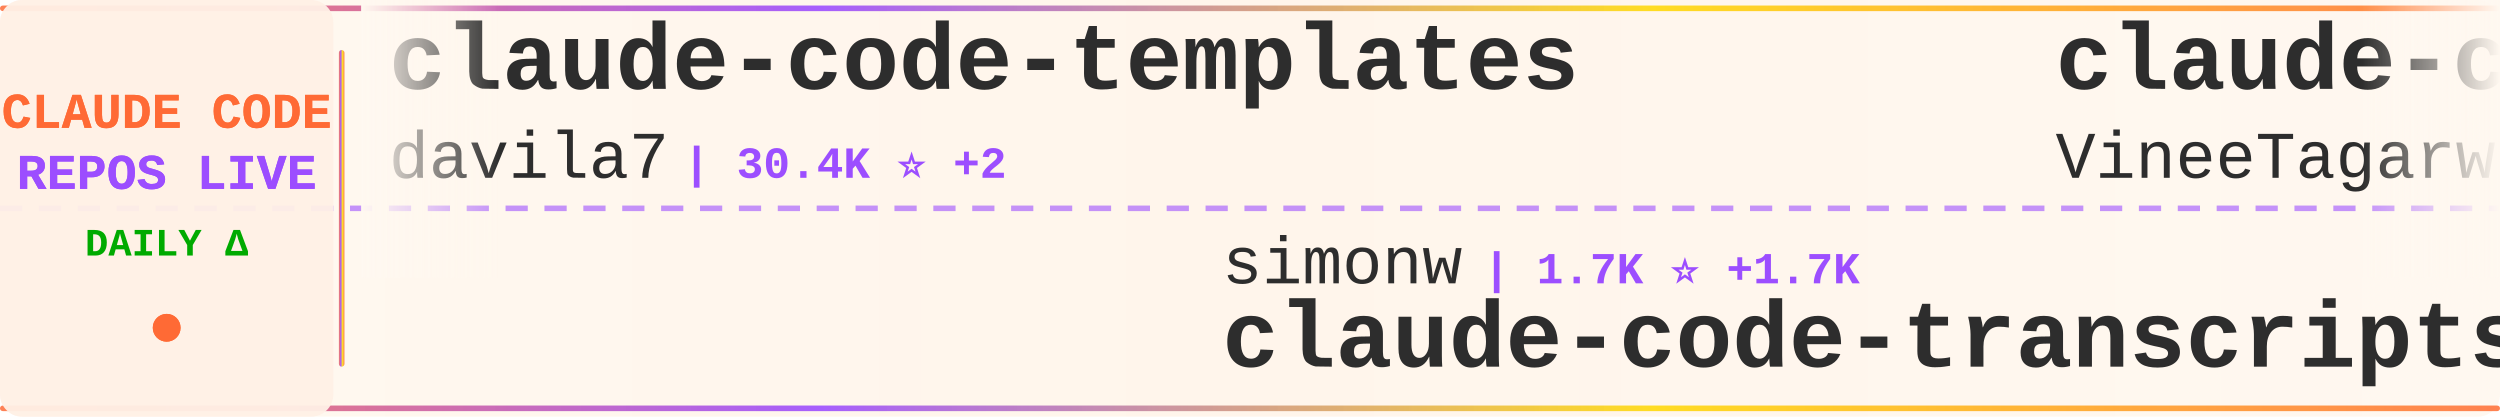
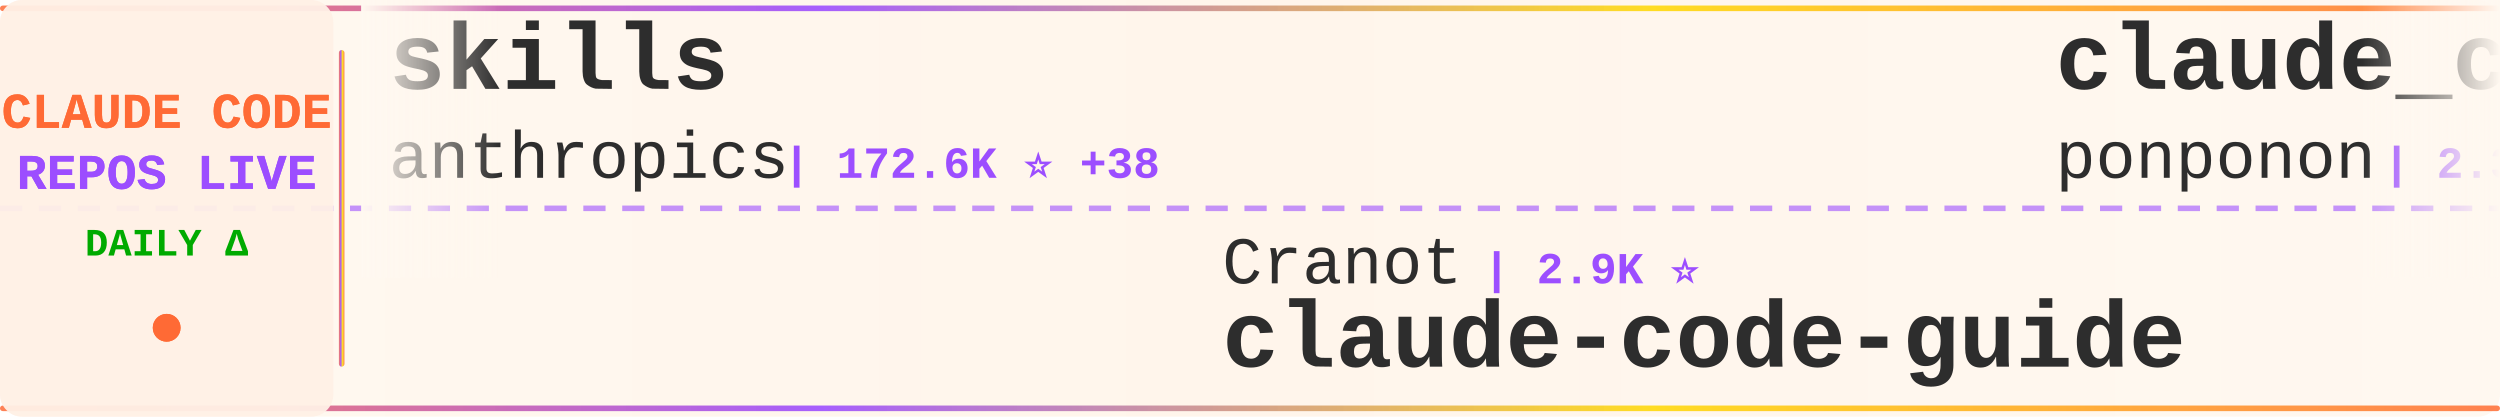
<svg xmlns="http://www.w3.org/2000/svg" width="900" height="150">
  <defs>
    <linearGradient id="tickerBg" x1="0%" y1="0%" x2="100%" y2="0%">
      <stop offset="0%" style="stop-color:#fff8f0;stop-opacity:0.98" />
      <stop offset="50%" style="stop-color:#fff5eb;stop-opacity:1" />
      <stop offset="100%" style="stop-color:#fff8f0;stop-opacity:0.98" />
    </linearGradient>
    <linearGradient id="borderGrad" x1="0%" y1="0%" x2="100%" y2="0%">
      <stop offset="0%" style="stop-color:#FF6B35;stop-opacity:0.85">
        <animate attributeName="stop-opacity" values="0.85;1;0.85" dur="2s" repeatCount="indefinite" />
      </stop>
      <stop offset="33%" style="stop-color:#9C4EFF;stop-opacity:0.9">
        <animate attributeName="stop-opacity" values="0.9;1;0.9" dur="2.2s" repeatCount="indefinite" />
      </stop>
      <stop offset="66%" style="stop-color:#FFD700;stop-opacity:0.85">
        <animate attributeName="stop-opacity" values="0.85;1;0.85" dur="1.8s" repeatCount="indefinite" />
      </stop>
      <stop offset="100%" style="stop-color:#FF6B35;stop-opacity:0.85">
        <animate attributeName="stop-opacity" values="0.85;1;0.85" dur="2s" repeatCount="indefinite" />
      </stop>
    </linearGradient>
    <filter id="textGlow">
      <feGaussianBlur stdDeviation="0.15" result="coloredBlur" />
      <feMerge>
        <feMergeNode in="coloredBlur" />
        <feMergeNode in="SourceGraphic" />
      </feMerge>
    </filter>
    <filter id="metricGlow">
      <feGaussianBlur stdDeviation="0.2" result="coloredBlur" />
      <feMerge>
        <feMergeNode in="coloredBlur" />
        <feMergeNode in="SourceGraphic" />
      </feMerge>
    </filter>
    <linearGradient id="leftFade" x1="0%" y1="0%" x2="100%" y2="0%">
      <stop offset="0%" style="stop-color:#fff8f0;stop-opacity:1" />
      <stop offset="100%" style="stop-color:#fff8f0;stop-opacity:0" />
    </linearGradient>
    <linearGradient id="rightFade" x1="0%" y1="0%" x2="100%" y2="0%">
      <stop offset="0%" style="stop-color:#fff8f0;stop-opacity:0" />
      <stop offset="100%" style="stop-color:#fff8f0;stop-opacity:1" />
    </linearGradient>
  </defs>
  <rect width="900" height="150" fill="url(#tickerBg)" rx="8" />
  <rect x="0" y="2" width="900" height="2" fill="url(#borderGrad)" rx="1" />
  <rect x="0" y="146" width="900" height="2" fill="url(#borderGrad)" rx="1" />
  <line x1="0" y1="75" x2="900" y2="75" stroke="#9C4EFF" stroke-width="2" stroke-dasharray="8 6" opacity="0.6" />
  <rect x="0" y="0" width="120" height="150" fill="#fff0e6" opacity="0.95" rx="8" />
  <text x="60" y="46" font-family="'Courier New', monospace" font-size="18" font-weight="bold" fill="#FF6B35" text-anchor="middle" filter="url(#textGlow)">
    CLAUDE CODE
  </text>
  <text x="60" y="68" font-family="'Courier New', monospace" font-size="18" font-weight="bold" fill="#9C4EFF" text-anchor="middle" filter="url(#textGlow)">
    REPOS LIVE
  </text>
  <text x="60" y="92" font-family="'Courier New', monospace" font-size="14" font-weight="bold" fill="#00aa00" text-anchor="middle">
    DAILY Δ
  </text>
  <circle cx="60" cy="118" r="5" fill="#FF6B35" filter="url(#metricGlow)">
    <animate attributeName="r" values="4;6;4" dur="1.5s" repeatCount="indefinite" />
    <animate attributeName="opacity" values="0.6;1;0.6" dur="1.5s" repeatCount="indefinite" />
  </circle>
  <rect x="122" y="18" width="2" height="114" fill="url(#borderGrad)" rx="1" />
  <clipPath id="tickerClip">
    <rect x="130" y="0" width="770" height="150" />
  </clipPath>
  <g clip-path="url(#tickerClip)">
    <g id="tickerItems">
      <animateTransform attributeName="transform" attributeType="XML" type="translate" from="0 0" to="-3000 0" dur="54s" repeatCount="indefinite" />
      <g transform="translate(0, 0)">
-         <text x="140" y="32" font-family="'Courier New', monospace" font-size="34" font-weight="bold" fill="#2d2d2d">claude-code-templates</text>
-         <text x="140" y="64" font-family="'Courier New', monospace" font-size="24" font-weight="normal" fill="#2d2d2d" opacity="1.0">davila7</text>
-         <text x="246" y="64" font-family="'Courier New', monospace" font-size="16" font-weight="bold" fill="#9C4EFF"> | 30.4K ⭐ +2</text>
+         <text x="140" y="32" font-family="'Courier New', monospace" font-size="34" font-weight="bold" fill="#2d2d2d">skills</text>
+         <text x="140" y="64" font-family="'Courier New', monospace" font-size="24" font-weight="normal" fill="#2d2d2d" opacity="1.0">anthropics</text>
+         <text x="282" y="64" font-family="'Courier New', monospace" font-size="16" font-weight="bold" fill="#9C4EFF"> | 172.6K ⭐ +38</text>
      </g>
      <g transform="translate(300, 0)">
-         <text x="140" y="102" font-family="'Courier New', monospace" font-size="24" font-weight="normal" fill="#2d2d2d" opacity="1.0">simonw</text>
-         <text x="234" y="102" font-family="'Courier New', monospace" font-size="16" font-weight="bold" fill="#9C4EFF"> | 1.7K ⭐ +1.7K</text>
-         <text x="140" y="132" font-family="'Courier New', monospace" font-size="34" font-weight="bold" fill="#2d2d2d">claude-code-transcripts</text>
+         <text x="140" y="102" font-family="'Courier New', monospace" font-size="24" font-weight="normal" fill="#2d2d2d" opacity="1.0">Cranot</text>
+         <text x="234" y="102" font-family="'Courier New', monospace" font-size="16" font-weight="bold" fill="#9C4EFF"> | 2.9K ⭐</text>
+         <text x="140" y="132" font-family="'Courier New', monospace" font-size="34" font-weight="bold" fill="#2d2d2d">claude-code-guide</text>
      </g>
      <g transform="translate(600, 0)">
-         <text x="140" y="32" font-family="'Courier New', monospace" font-size="34" font-weight="bold" fill="#2d2d2d">claude-code</text>
-         <text x="140" y="64" font-family="'Courier New', monospace" font-size="24" font-weight="normal" fill="#2d2d2d" opacity="1.0">VineeTagarwaL-code</text>
-         <text x="378" y="64" font-family="'Courier New', monospace" font-size="16" font-weight="bold" fill="#9C4EFF"> | 274 ⭐</text>
+         <text x="140" y="32" font-family="'Courier New', monospace" font-size="34" font-weight="bold" fill="#2d2d2d">claude_code_src</text>
+         <text x="140" y="64" font-family="'Courier New', monospace" font-size="24" font-weight="normal" fill="#2d2d2d" opacity="1.0">ponponon</text>
+         <text x="258" y="64" font-family="'Courier New', monospace" font-size="16" font-weight="bold" fill="#9C4EFF"> | 2.3K ⭐</text>
      </g>
      <g transform="translate(900, 0)">
-         <text x="140" y="102" font-family="'Courier New', monospace" font-size="24" font-weight="normal" fill="#2d2d2d" opacity="1.0">musistudio</text>
-         <text x="282" y="102" font-family="'Courier New', monospace" font-size="16" font-weight="bold" fill="#9C4EFF"> | 37.0K ⭐ +5</text>
-         <text x="140" y="132" font-family="'Courier New', monospace" font-size="34" font-weight="bold" fill="#2d2d2d">claude-code-router</text>
+         <text x="140" y="102" font-family="'Courier New', monospace" font-size="24" font-weight="normal" fill="#2d2d2d" opacity="1.0">RichardAtCT</text>
+         <text x="294" y="102" font-family="'Courier New', monospace" font-size="16" font-weight="bold" fill="#9C4EFF"> | 2.8K ⭐</text>
+         <text x="140" y="132" font-family="'Courier New', monospace" font-size="34" font-weight="bold" fill="#2d2d2d">claude-code-telegram</text>
      </g>
      <g transform="translate(1200, 0)">
-         <text x="140" y="32" font-family="'Courier New', monospace" font-size="34" font-weight="bold" fill="#2d2d2d">awesome-claude-code-suba...</text>
-         <text x="140" y="64" font-family="'Courier New', monospace" font-size="24" font-weight="normal" fill="#2d2d2d" opacity="1.0">VoltAgent</text>
-         <text x="270" y="64" font-family="'Courier New', monospace" font-size="16" font-weight="bold" fill="#9C4EFF"> | 24.7K ⭐ +2</text>
+         <text x="140" y="32" font-family="'Courier New', monospace" font-size="34" font-weight="bold" fill="#2d2d2d">claude-code-rust</text>
+         <text x="140" y="64" font-family="'Courier New', monospace" font-size="24" font-weight="normal" fill="#2d2d2d" opacity="1.0">lorryjovens-hub</text>
+         <text x="342" y="64" font-family="'Courier New', monospace" font-size="16" font-weight="bold" fill="#9C4EFF"> | 1.7K ⭐</text>
      </g>
      <g transform="translate(1500, 0)">
-         <text x="140" y="102" font-family="'Courier New', monospace" font-size="24" font-weight="normal" fill="#2d2d2d" opacity="1.0">fazxes</text>
-         <text x="234" y="102" font-family="'Courier New', monospace" font-size="16" font-weight="bold" fill="#9C4EFF"> | 233 ⭐</text>
-         <text x="140" y="132" font-family="'Courier New', monospace" font-size="34" font-weight="bold" fill="#2d2d2d">Claude-code</text>
+         <text x="140" y="102" font-family="'Courier New', monospace" font-size="24" font-weight="normal" fill="#2d2d2d" opacity="1.0">RishabhK103</text>
+         <text x="294" y="102" font-family="'Courier New', monospace" font-size="16" font-weight="bold" fill="#9C4EFF"> | 105 ⭐</text>
+         <text x="140" y="132" font-family="'Courier New', monospace" font-size="34" font-weight="bold" fill="#2d2d2d">claude-code</text>
      </g>
      <g transform="translate(1800, 0)">
-         <text x="140" y="32" font-family="'Courier New', monospace" font-size="34" font-weight="bold" fill="#2d2d2d">claude-code-action</text>
-         <text x="140" y="64" font-family="'Courier New', monospace" font-size="24" font-weight="normal" fill="#2d2d2d" opacity="1.0">anthropics</text>
-         <text x="282" y="64" font-family="'Courier New', monospace" font-size="16" font-weight="bold" fill="#9C4EFF"> | 8.8K ⭐ +2</text>
+         <text x="140" y="32" font-family="'Courier New', monospace" font-size="34" font-weight="bold" fill="#2d2d2d">Claude-Code-Game-Studios</text>
+         <text x="140" y="64" font-family="'Courier New', monospace" font-size="24" font-weight="normal" fill="#2d2d2d" opacity="1.0">Donchitos</text>
+         <text x="270" y="64" font-family="'Courier New', monospace" font-size="16" font-weight="bold" fill="#9C4EFF"> | 24.7K ⭐ +4</text>
      </g>
      <g transform="translate(2100, 0)">
-         <text x="140" y="102" font-family="'Courier New', monospace" font-size="24" font-weight="normal" fill="#2d2d2d" opacity="1.0">jqueryscript</text>
-         <text x="306" y="102" font-family="'Courier New', monospace" font-size="16" font-weight="bold" fill="#9C4EFF"> | 504 ⭐</text>
-         <text x="140" y="132" font-family="'Courier New', monospace" font-size="34" font-weight="bold" fill="#2d2d2d">awesome-claude-code</text>
+         <text x="140" y="102" font-family="'Courier New', monospace" font-size="24" font-weight="normal" fill="#2d2d2d" opacity="1.0">ChrisWiles</text>
+         <text x="282" y="102" font-family="'Courier New', monospace" font-size="16" font-weight="bold" fill="#9C4EFF"> | 6.0K ⭐</text>
+         <text x="140" y="132" font-family="'Courier New', monospace" font-size="34" font-weight="bold" fill="#2d2d2d">claude-code-showcase</text>
      </g>
      <g transform="translate(2400, 0)">
-         <text x="140" y="32" font-family="'Courier New', monospace" font-size="34" font-weight="bold" fill="#2d2d2d">free-claude-code</text>
-         <text x="140" y="64" font-family="'Courier New', monospace" font-size="24" font-weight="normal" fill="#2d2d2d" opacity="1.0">Alishahryar1</text>
-         <text x="306" y="64" font-family="'Courier New', monospace" font-size="16" font-weight="bold" fill="#9C4EFF"> | 51.8K ⭐ +96</text>
+         <text x="140" y="32" font-family="'Courier New', monospace" font-size="34" font-weight="bold" fill="#2d2d2d">Claude-code</text>
+         <text x="140" y="64" font-family="'Courier New', monospace" font-size="24" font-weight="normal" fill="#2d2d2d" opacity="1.0">fazxes</text>
+         <text x="234" y="64" font-family="'Courier New', monospace" font-size="16" font-weight="bold" fill="#9C4EFF"> | 233 ⭐</text>
      </g>
      <g transform="translate(2700, 0)">
-         <text x="140" y="102" font-family="'Courier New', monospace" font-size="24" font-weight="normal" fill="#2d2d2d" opacity="1.0">lintsinghua</text>
-         <text x="294" y="102" font-family="'Courier New', monospace" font-size="16" font-weight="bold" fill="#9C4EFF"> | 4.2K ⭐</text>
-         <text x="140" y="132" font-family="'Courier New', monospace" font-size="34" font-weight="bold" fill="#2d2d2d">claude-code-book</text>
+         <text x="140" y="102" font-family="'Courier New', monospace" font-size="24" font-weight="normal" fill="#2d2d2d" opacity="1.0">nicedreamzapp</text>
+         <text x="318" y="102" font-family="'Courier New', monospace" font-size="16" font-weight="bold" fill="#9C4EFF"> | 3.2K ⭐</text>
+         <text x="140" y="132" font-family="'Courier New', monospace" font-size="34" font-weight="bold" fill="#2d2d2d">claude-code-local</text>
      </g>
      <g transform="translate(3000, 0)">
-         <text x="140" y="32" font-family="'Courier New', monospace" font-size="34" font-weight="bold" fill="#2d2d2d">claude-code-templates</text>
-         <text x="140" y="64" font-family="'Courier New', monospace" font-size="24" font-weight="normal" fill="#2d2d2d" opacity="1.0">davila7</text>
-         <text x="246" y="64" font-family="'Courier New', monospace" font-size="16" font-weight="bold" fill="#9C4EFF"> | 30.4K ⭐ +2</text>
+         <text x="140" y="32" font-family="'Courier New', monospace" font-size="34" font-weight="bold" fill="#2d2d2d">skills</text>
+         <text x="140" y="64" font-family="'Courier New', monospace" font-size="24" font-weight="normal" fill="#2d2d2d" opacity="1.0">anthropics</text>
+         <text x="282" y="64" font-family="'Courier New', monospace" font-size="16" font-weight="bold" fill="#9C4EFF"> | 172.6K ⭐ +38</text>
      </g>
      <g transform="translate(3300, 0)">
-         <text x="140" y="102" font-family="'Courier New', monospace" font-size="24" font-weight="normal" fill="#2d2d2d" opacity="1.0">simonw</text>
-         <text x="234" y="102" font-family="'Courier New', monospace" font-size="16" font-weight="bold" fill="#9C4EFF"> | 1.7K ⭐ +1.7K</text>
-         <text x="140" y="132" font-family="'Courier New', monospace" font-size="34" font-weight="bold" fill="#2d2d2d">claude-code-transcripts</text>
+         <text x="140" y="102" font-family="'Courier New', monospace" font-size="24" font-weight="normal" fill="#2d2d2d" opacity="1.0">Cranot</text>
+         <text x="234" y="102" font-family="'Courier New', monospace" font-size="16" font-weight="bold" fill="#9C4EFF"> | 2.9K ⭐</text>
+         <text x="140" y="132" font-family="'Courier New', monospace" font-size="34" font-weight="bold" fill="#2d2d2d">claude-code-guide</text>
      </g>
      <g transform="translate(3600, 0)">
-         <text x="140" y="32" font-family="'Courier New', monospace" font-size="34" font-weight="bold" fill="#2d2d2d">claude-code</text>
-         <text x="140" y="64" font-family="'Courier New', monospace" font-size="24" font-weight="normal" fill="#2d2d2d" opacity="1.0">VineeTagarwaL-code</text>
-         <text x="378" y="64" font-family="'Courier New', monospace" font-size="16" font-weight="bold" fill="#9C4EFF"> | 274 ⭐</text>
+         <text x="140" y="32" font-family="'Courier New', monospace" font-size="34" font-weight="bold" fill="#2d2d2d">claude_code_src</text>
+         <text x="140" y="64" font-family="'Courier New', monospace" font-size="24" font-weight="normal" fill="#2d2d2d" opacity="1.0">ponponon</text>
+         <text x="258" y="64" font-family="'Courier New', monospace" font-size="16" font-weight="bold" fill="#9C4EFF"> | 2.3K ⭐</text>
      </g>
      <g transform="translate(3900, 0)">
-         <text x="140" y="102" font-family="'Courier New', monospace" font-size="24" font-weight="normal" fill="#2d2d2d" opacity="1.0">musistudio</text>
-         <text x="282" y="102" font-family="'Courier New', monospace" font-size="16" font-weight="bold" fill="#9C4EFF"> | 37.0K ⭐ +5</text>
-         <text x="140" y="132" font-family="'Courier New', monospace" font-size="34" font-weight="bold" fill="#2d2d2d">claude-code-router</text>
+         <text x="140" y="102" font-family="'Courier New', monospace" font-size="24" font-weight="normal" fill="#2d2d2d" opacity="1.0">RichardAtCT</text>
+         <text x="294" y="102" font-family="'Courier New', monospace" font-size="16" font-weight="bold" fill="#9C4EFF"> | 2.8K ⭐</text>
+         <text x="140" y="132" font-family="'Courier New', monospace" font-size="34" font-weight="bold" fill="#2d2d2d">claude-code-telegram</text>
      </g>
    </g>
  </g>
  <rect x="130" y="0" width="50" height="100" fill="url(#leftFade)" />
  <rect x="850" y="0" width="50" height="100" fill="url(#rightFade)" />
</svg>
